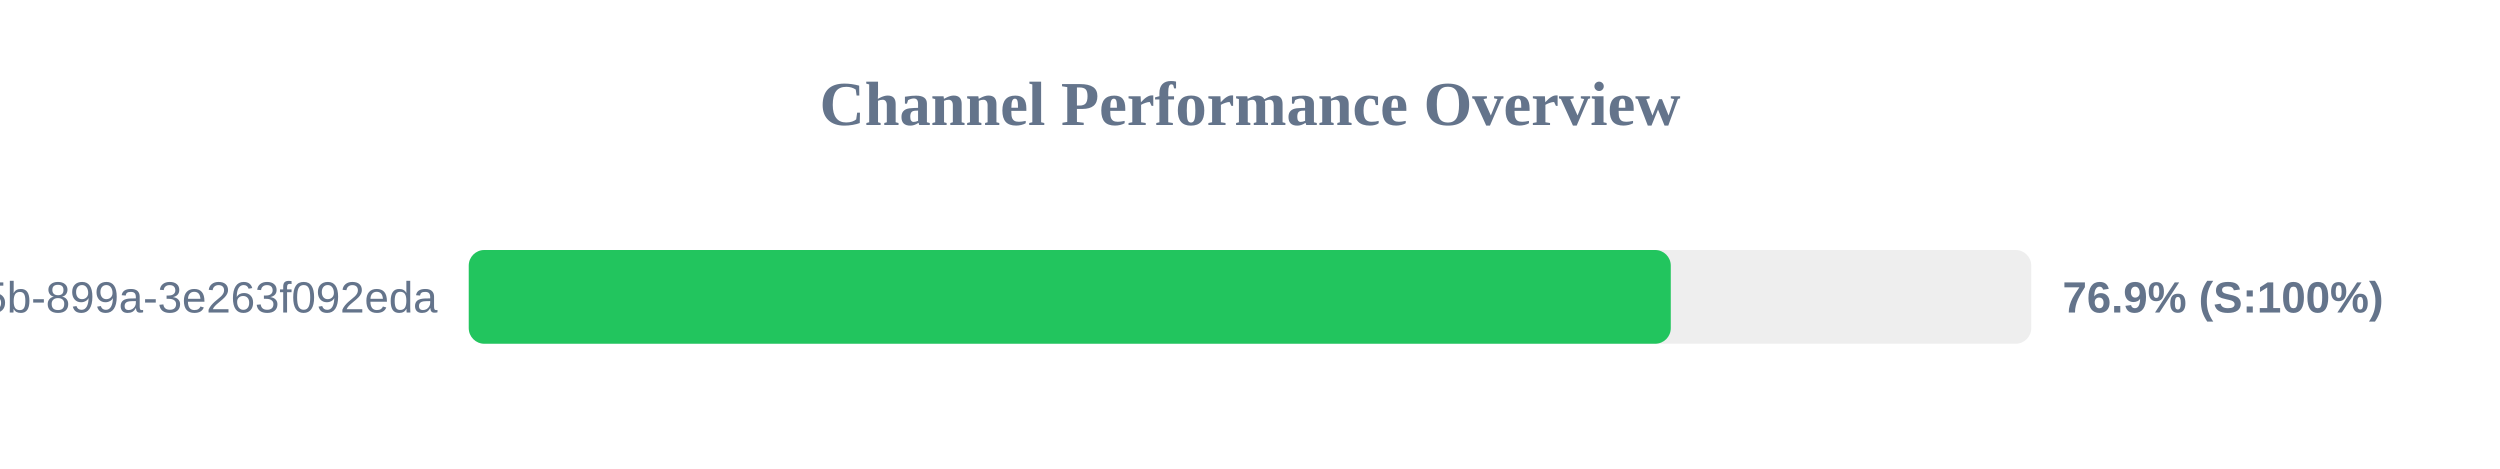
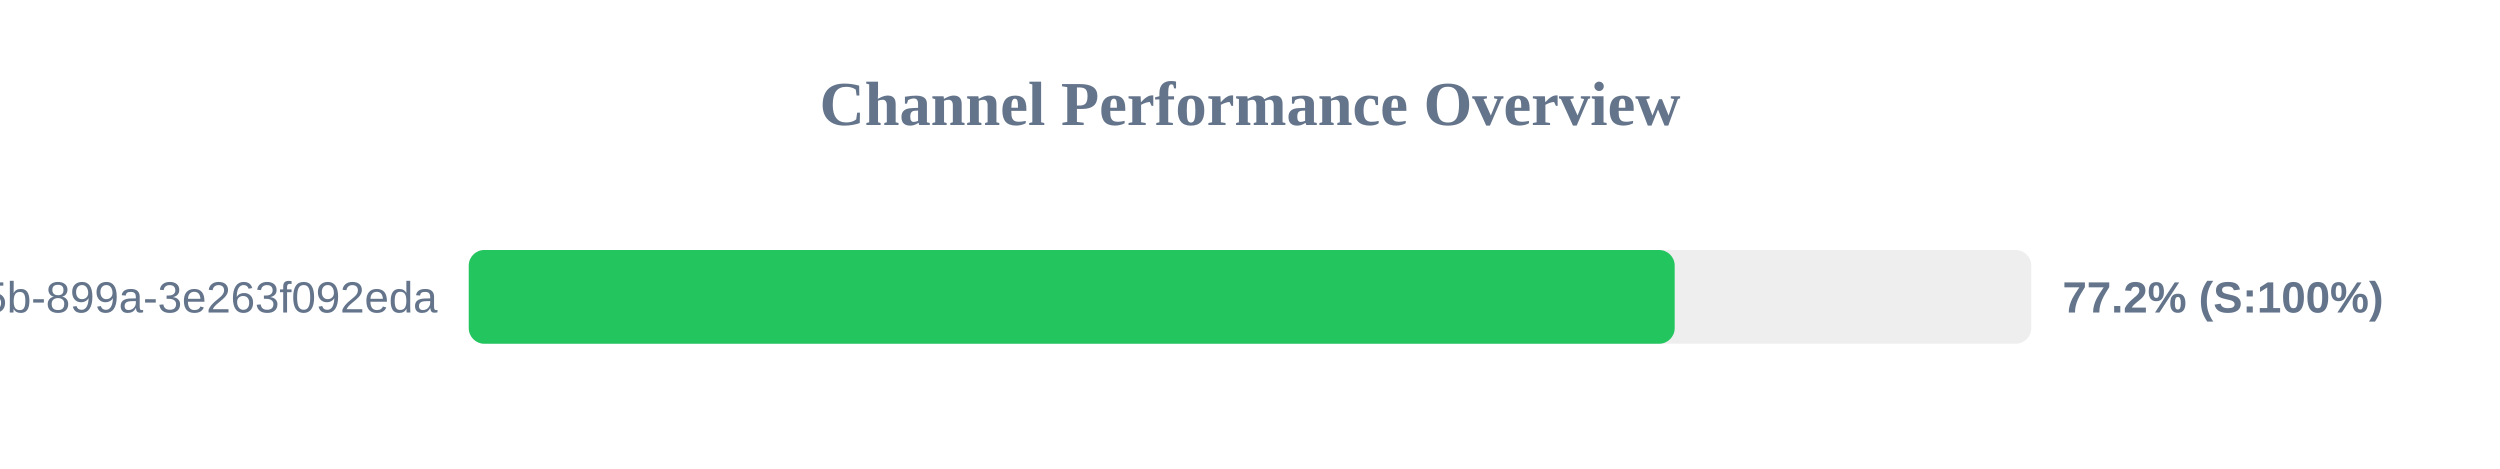
<svg xmlns="http://www.w3.org/2000/svg" width="800" height="150" version="1.1">
  <style>
        .row { font: 14px Arial; fill: #64748b; }
        .score { font: bold 14px Arial; fill: #64748b; }
    </style>
  <text x="400" y="40" text-anchor="middle" font-size="20px" font-weight="bold" fill="#64748b">Channel Performance Overview</text>
  <rect x="150" y="80" width="500" height="30" fill="#eee" rx="5" />
-   <rect x="150" y="80" width="384.65" height="30" fill="#22c55e" rx="5" />
+   <rect x="150" y="80" width="385.9" height="30" fill="#22c55e" rx="5" />
  <text x="140" y="100" text-anchor="end" class="row">?uuid=6bf726db-fb0b-405b-899a-3e263f092eda</text>
-   <text x="660" y="100" text-anchor="start" class="score">76.9% (S:100%)</text>
+   <text x="660" y="100" text-anchor="start" class="score">77.2% (S:100%)</text>
</svg>
